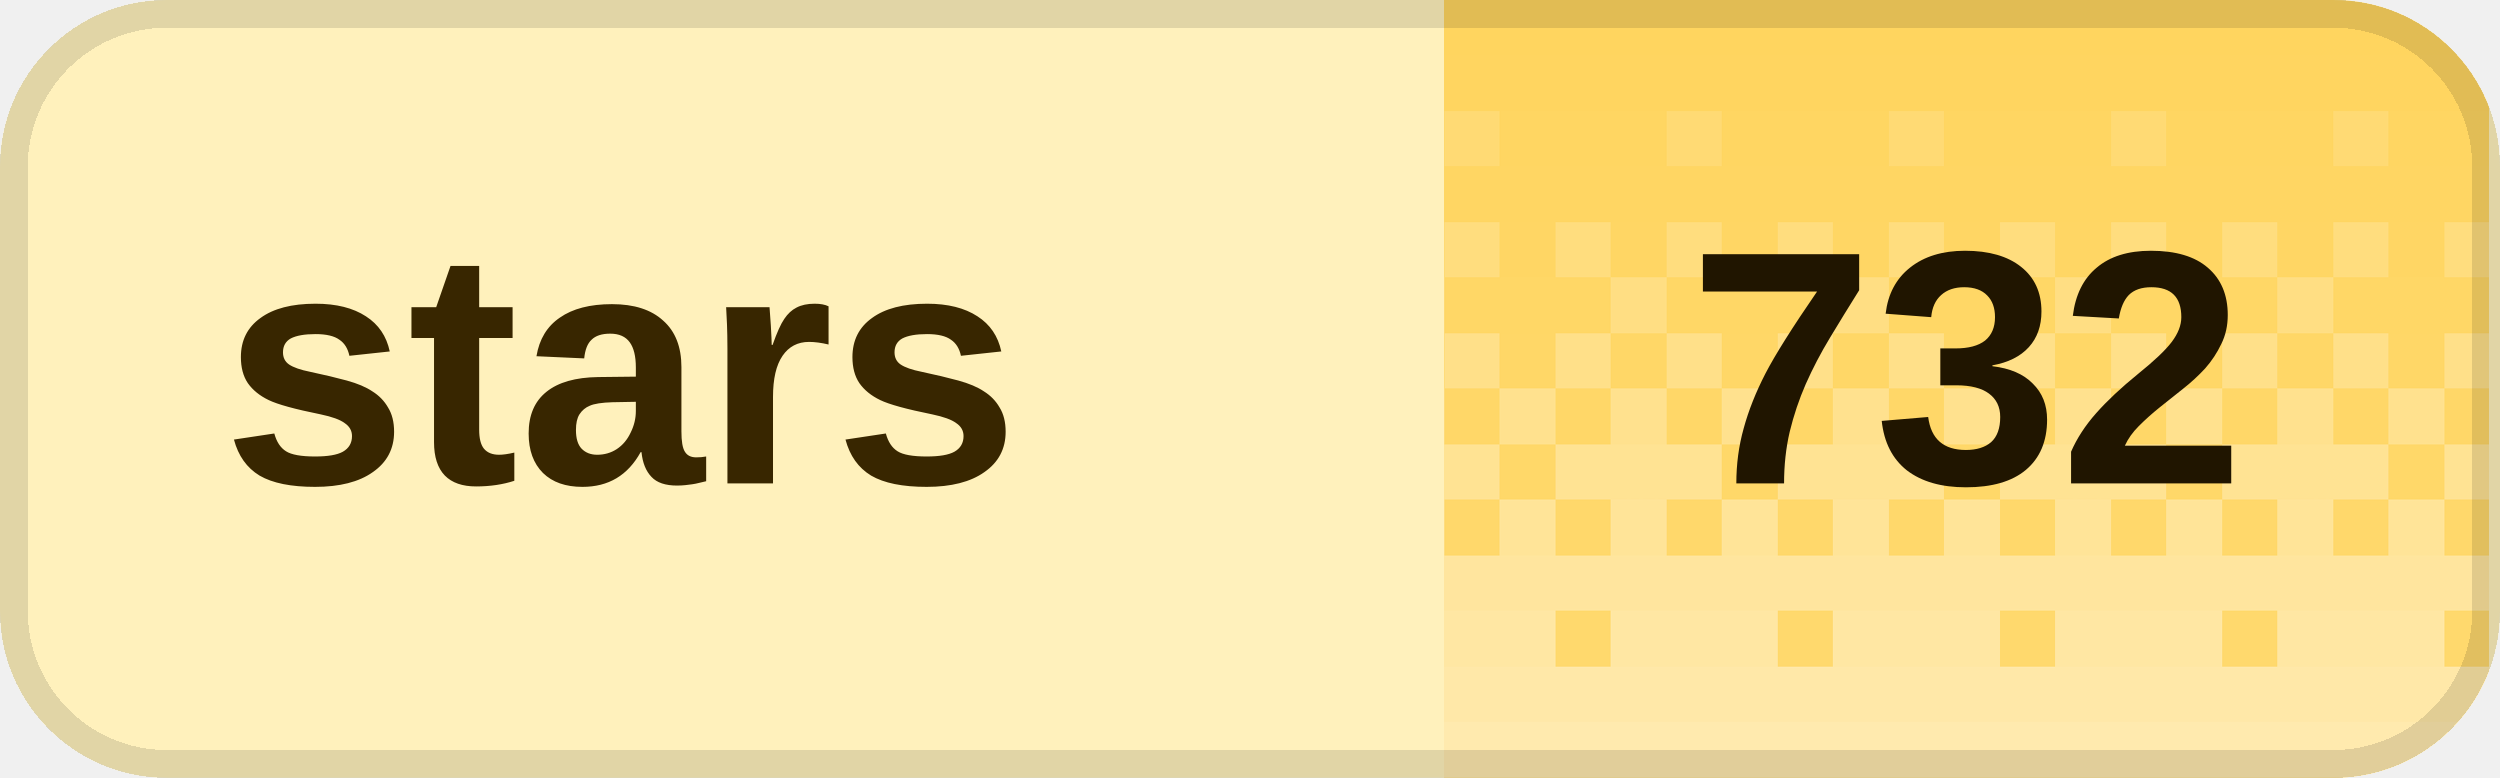
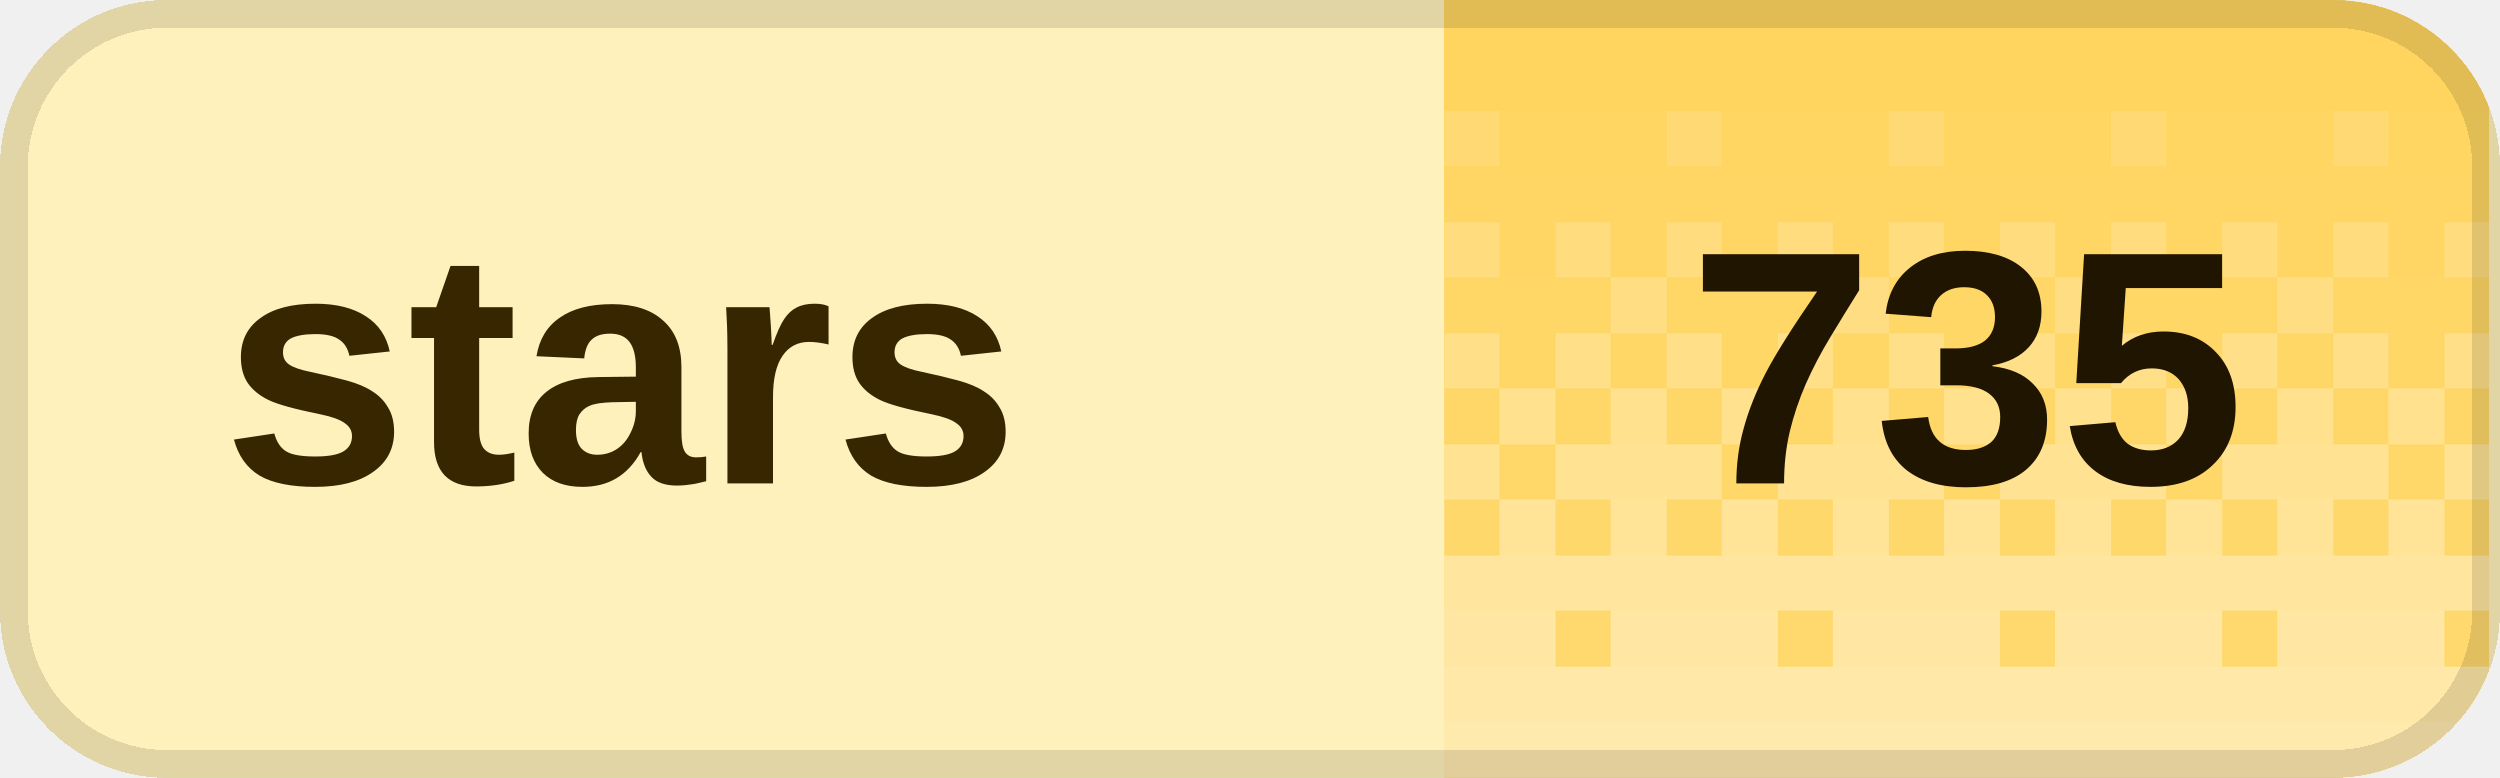
<svg xmlns="http://www.w3.org/2000/svg" width="90" height="28" viewBox="0 0 90 28" role="img" aria-labelledby="title desc" shape-rendering="crispEdges">
  <defs>
    <clipPath id="badge-clip">
      <rect width="90" height="28" rx="6" />
    </clipPath>
    <pattern id="dither" width="8" height="28" patternUnits="userSpaceOnUse">
      <rect x="0" y="0" width="2" height="2" fill="#fff" fill-opacity="0.020" />
      <rect x="2" y="0" width="2" height="2" fill="#fff" fill-opacity="0.020" />
      <rect x="4" y="0" width="2" height="2" fill="#fff" fill-opacity="0.020" />
      <rect x="6" y="0" width="2" height="2" fill="#fff" fill-opacity="0.020" />
      <rect x="0" y="2" width="2" height="2" fill="#fff" fill-opacity="0.028" />
      <rect x="2" y="2" width="2" height="2" fill="#fff" fill-opacity="0.028" />
      <rect x="4" y="2" width="2" height="2" fill="#fff" fill-opacity="0.028" />
      <rect x="6" y="2" width="2" height="2" fill="#fff" fill-opacity="0.028" />
      <rect x="0" y="4" width="2" height="2" fill="#fff" fill-opacity="0.036" />
      <rect x="2" y="4" width="2" height="2" fill="#fff" fill-opacity="0.036" />
      <rect x="4" y="4" width="2" height="2" fill="#fff" fill-opacity="0.145" />
      <rect x="6" y="4" width="2" height="2" fill="#fff" fill-opacity="0.036" />
      <rect x="0" y="6" width="2" height="2" fill="#fff" fill-opacity="0.044" />
      <rect x="2" y="6" width="2" height="2" fill="#fff" fill-opacity="0.044" />
      <rect x="4" y="6" width="2" height="2" fill="#fff" fill-opacity="0.044" />
      <rect x="6" y="6" width="2" height="2" fill="#fff" fill-opacity="0.044" />
      <rect x="0" y="8" width="2" height="2" fill="#fff" fill-opacity="0.209" />
      <rect x="2" y="8" width="2" height="2" fill="#fff" fill-opacity="0.052" />
      <rect x="4" y="8" width="2" height="2" fill="#fff" fill-opacity="0.209" />
      <rect x="6" y="8" width="2" height="2" fill="#fff" fill-opacity="0.052" />
      <rect x="0" y="10" width="2" height="2" fill="#fff" fill-opacity="0.060" />
      <rect x="2" y="10" width="2" height="2" fill="#fff" fill-opacity="0.242" />
      <rect x="4" y="10" width="2" height="2" fill="#fff" fill-opacity="0.060" />
      <rect x="6" y="10" width="2" height="2" fill="#fff" fill-opacity="0.060" />
      <rect x="0" y="12" width="2" height="2" fill="#fff" fill-opacity="0.274" />
      <rect x="2" y="12" width="2" height="2" fill="#fff" fill-opacity="0.068" />
      <rect x="4" y="12" width="2" height="2" fill="#fff" fill-opacity="0.274" />
      <rect x="6" y="12" width="2" height="2" fill="#fff" fill-opacity="0.068" />
      <rect x="0" y="14" width="2" height="2" fill="#fff" fill-opacity="0.077" />
      <rect x="2" y="14" width="2" height="2" fill="#fff" fill-opacity="0.306" />
      <rect x="4" y="14" width="2" height="2" fill="#fff" fill-opacity="0.077" />
      <rect x="6" y="14" width="2" height="2" fill="#fff" fill-opacity="0.306" />
      <rect x="0" y="16" width="2" height="2" fill="#fff" fill-opacity="0.338" />
      <rect x="2" y="16" width="2" height="2" fill="#fff" fill-opacity="0.338" />
      <rect x="4" y="16" width="2" height="2" fill="#fff" fill-opacity="0.338" />
      <rect x="6" y="16" width="2" height="2" fill="#fff" fill-opacity="0.085" />
      <rect x="0" y="18" width="2" height="2" fill="#fff" fill-opacity="0.093" />
      <rect x="2" y="18" width="2" height="2" fill="#fff" fill-opacity="0.371" />
      <rect x="4" y="18" width="2" height="2" fill="#fff" fill-opacity="0.093" />
      <rect x="6" y="18" width="2" height="2" fill="#fff" fill-opacity="0.371" />
      <rect x="0" y="20" width="2" height="2" fill="#fff" fill-opacity="0.403" />
      <rect x="2" y="20" width="2" height="2" fill="#fff" fill-opacity="0.403" />
      <rect x="4" y="20" width="2" height="2" fill="#fff" fill-opacity="0.403" />
      <rect x="6" y="20" width="2" height="2" fill="#fff" fill-opacity="0.403" />
      <rect x="0" y="22" width="2" height="2" fill="#fff" fill-opacity="0.109" />
      <rect x="2" y="22" width="2" height="2" fill="#fff" fill-opacity="0.435" />
      <rect x="4" y="22" width="2" height="2" fill="#fff" fill-opacity="0.435" />
      <rect x="6" y="22" width="2" height="2" fill="#fff" fill-opacity="0.435" />
      <rect x="0" y="24" width="2" height="2" fill="#fff" fill-opacity="0.468" />
      <rect x="2" y="24" width="2" height="2" fill="#fff" fill-opacity="0.468" />
      <rect x="4" y="24" width="2" height="2" fill="#fff" fill-opacity="0.468" />
      <rect x="6" y="24" width="2" height="2" fill="#fff" fill-opacity="0.468" />
      <rect x="0" y="26" width="2" height="2" fill="#fff" fill-opacity="0.500" />
      <rect x="2" y="26" width="2" height="2" fill="#fff" fill-opacity="0.500" />
      <rect x="4" y="26" width="2" height="2" fill="#fff" fill-opacity="0.500" />
      <rect x="6" y="26" width="2" height="2" fill="#fff" fill-opacity="0.500" />
    </pattern>
  </defs>
  <g clip-path="url(#badge-clip)">
    <rect width="90" height="28" fill="#fff1bc" />
    <rect x="52" width="37.6" height="28" fill="#ffd45c" />
    <rect x="52" width="37.6" height="28" fill="url(#dither)" />
  </g>
  <rect x="0.5" y="0.5" width="89" height="27" rx="5.5" fill="none" stroke="#000" stroke-opacity="0.12" />
  <g fill="#382600" font-family="Geist,Arial,sans-serif" font-size="12" font-weight="600" dominant-baseline="middle">
    <text x="8" y="14">stars</text>
  </g>
-   <text x="70.8" y="14" fill="#201500" font-family="Geist,Arial,sans-serif" font-size="12" font-weight="700" text-anchor="middle" dominant-baseline="middle">732</text>
+   <text x="70.8" y="14" fill="#201500" font-family="Geist,Arial,sans-serif" font-size="12" font-weight="700" text-anchor="middle" dominant-baseline="middle">735</text>
</svg>
